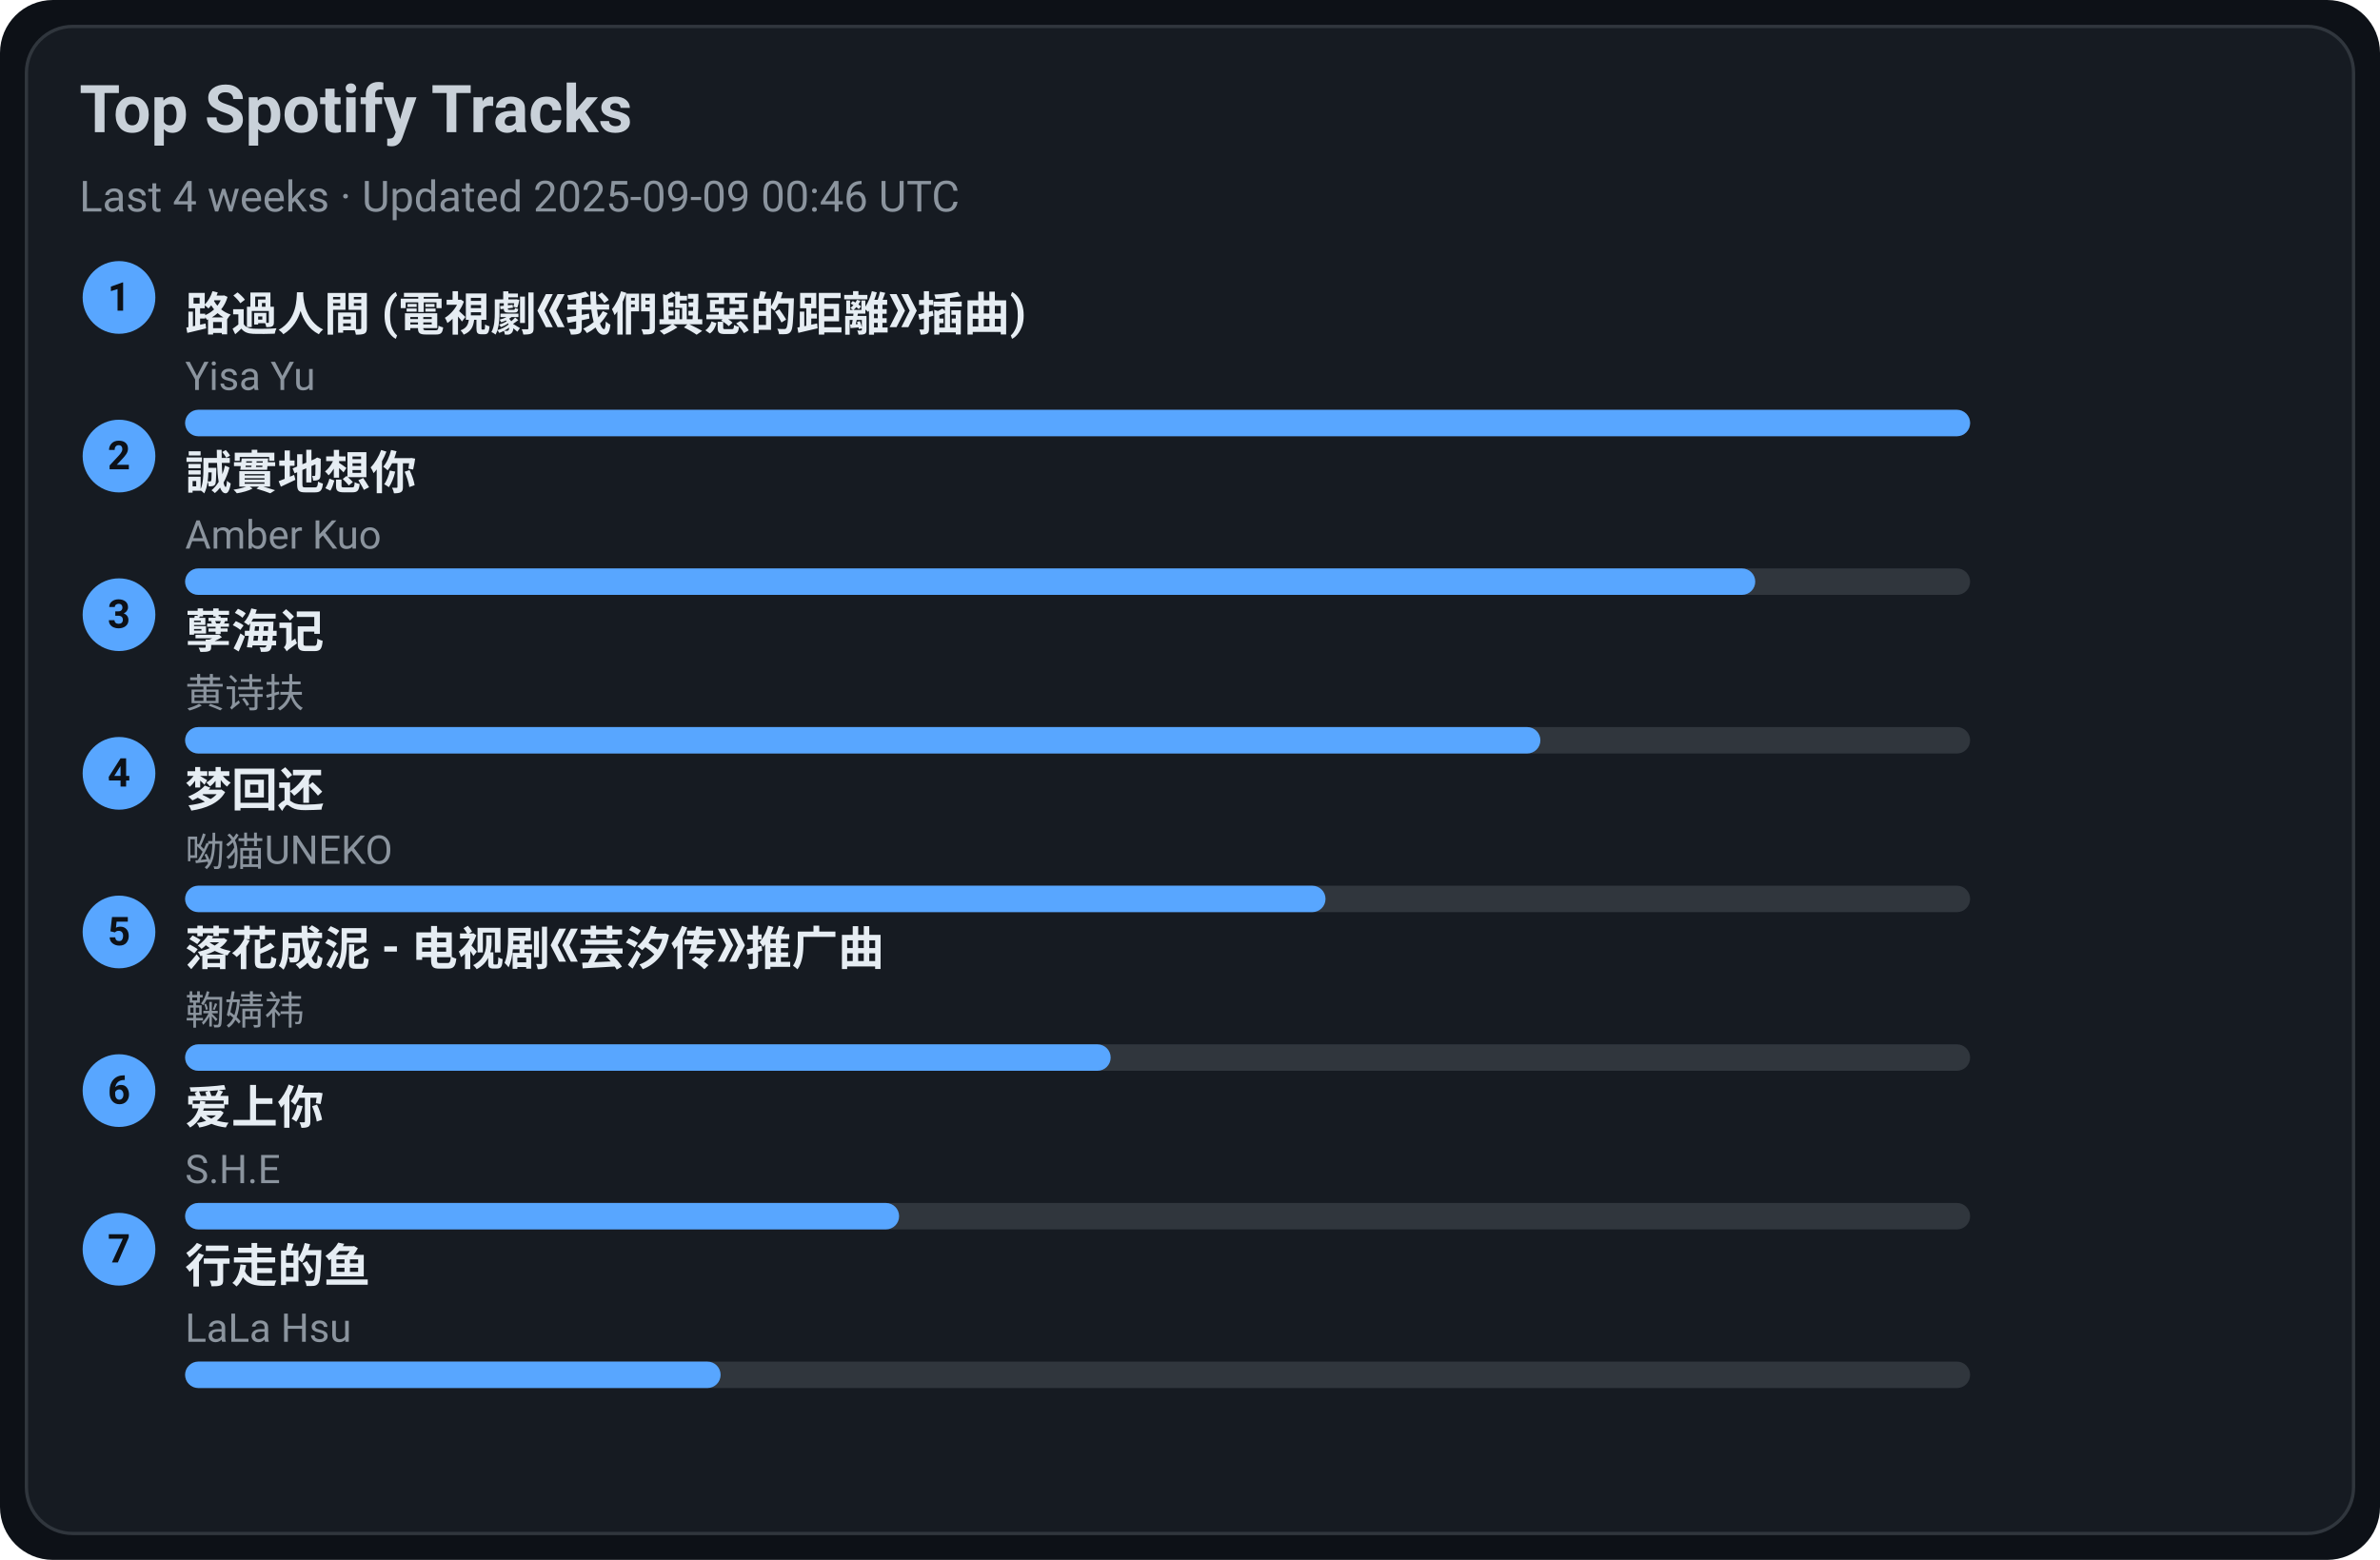
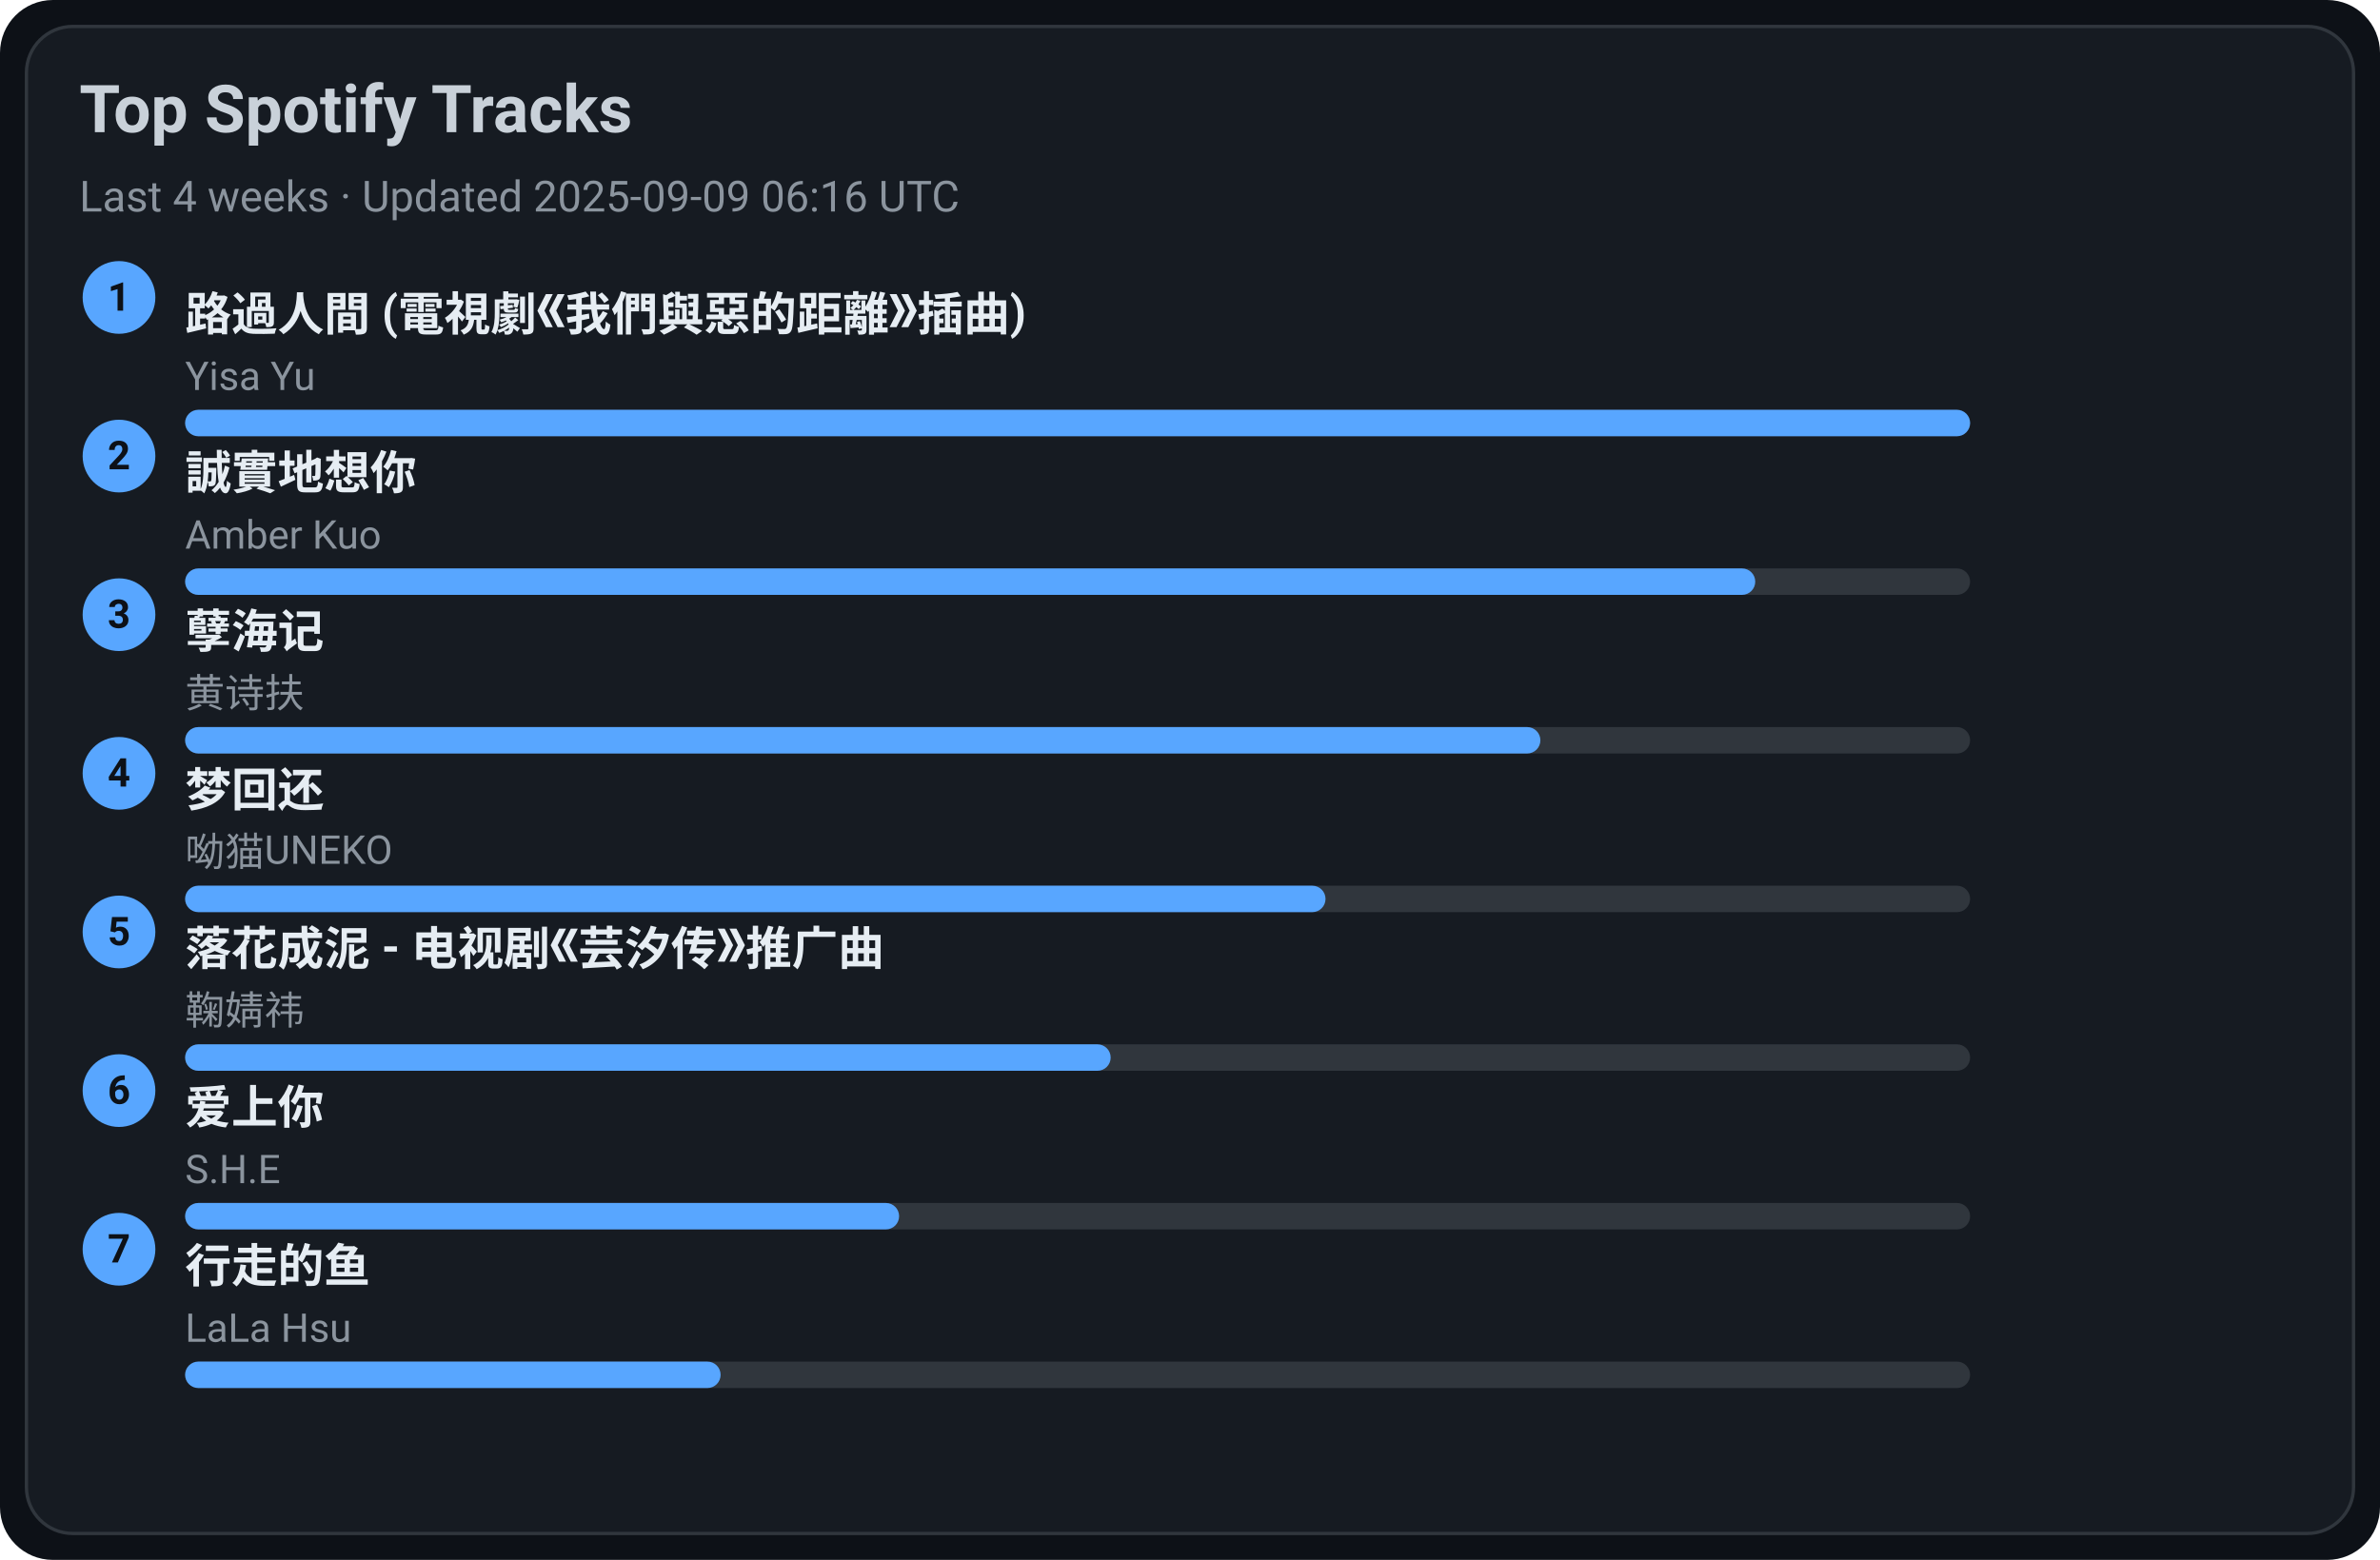
<svg xmlns="http://www.w3.org/2000/svg" width="720" height="472" viewBox="0 0 720 472">
  <style>text{font-family:-apple-system,BlinkMacSystemFont,Segoe UI,Roboto,Ubuntu,Helvetica Neue,Arial,Noto Sans,sans-serif}</style>
  <rect width="720" height="472" rx="16" fill="#0d1117" />
  <rect x="8" y="8" width="704" height="456" rx="14" fill="#161b22" stroke="#30363d" />
  <text x="24" y="40" font-size="20" fill="#c9d1d9" font-weight="600">Top Spotify Tracks</text>
-   <text x="24" y="64" font-size="13" fill="#8b949e">Last 4 weeks · Updated 2025-09-09 00:46 UTC</text>
+   <text x="24" y="64" font-size="13" fill="#8b949e">Last 4 weeks · Updated 2025-09-09 06:16 UTC</text>
  <circle cx="36" cy="90" r="11" fill="#58a6ff" />
  <text x="36" y="94" text-anchor="middle" font-size="12" fill="#0d1117" font-weight="700">1</text>
  <a href="https://open.spotify.com/track/1ZSleGniKMWNrWvK5cGALO" target="_blank" rel="noopener noreferrer">
    <text x="56" y="100" font-size="14" fill="#e6edf3" font-weight="600">路過人間 (電視劇《我們與惡的距離》插曲)</text>
  </a>
  <text x="56" y="118" font-size="12" fill="#8b949e">Yisa Yu</text>
  <rect x="56" y="124" width="540" height="8" rx="4" fill="#30363d" />
  <rect x="56" y="124" width="540" height="8" rx="4" fill="#58a6ff" />
  <circle cx="36" cy="138" r="11" fill="#58a6ff" />
  <text x="36" y="142" text-anchor="middle" font-size="12" fill="#0d1117" font-weight="700">2</text>
  <a href="https://open.spotify.com/track/1SPZzj8QzOwZoAGKXMGLGJ" target="_blank" rel="noopener noreferrer">
    <text x="56" y="148" font-size="14" fill="#e6edf3" font-weight="600">誠實地想你</text>
  </a>
  <text x="56" y="166" font-size="12" fill="#8b949e">Amber Kuo</text>
  <rect x="56" y="172" width="540" height="8" rx="4" fill="#30363d" />
  <rect x="56" y="172" width="475" height="8" rx="4" fill="#58a6ff" />
  <circle cx="36" cy="186" r="11" fill="#58a6ff" />
  <text x="36" y="190" text-anchor="middle" font-size="12" fill="#0d1117" font-weight="700">3</text>
  <a href="https://open.spotify.com/track/3eIovUMhirNN6btJbpzNqD" target="_blank" rel="noopener noreferrer">
    <text x="56" y="196" font-size="14" fill="#e6edf3" font-weight="600">孽海记</text>
  </a>
  <text x="56" y="214" font-size="12" fill="#8b949e">黄诗扶</text>
  <rect x="56" y="220" width="540" height="8" rx="4" fill="#30363d" />
  <rect x="56" y="220" width="410" height="8" rx="4" fill="#58a6ff" />
  <circle cx="36" cy="234" r="11" fill="#58a6ff" />
  <text x="36" y="238" text-anchor="middle" font-size="12" fill="#0d1117" font-weight="700">4</text>
  <a href="https://open.spotify.com/track/6jTK3YxlFysC8g0Ye9tbPK" target="_blank" rel="noopener noreferrer">
    <text x="56" y="244" font-size="14" fill="#e6edf3" font-weight="600">梦回还</text>
  </a>
  <text x="56" y="262" font-size="12" fill="#8b949e">呦猫UNEKO</text>
  <rect x="56" y="268" width="540" height="8" rx="4" fill="#30363d" />
  <rect x="56" y="268" width="345" height="8" rx="4" fill="#58a6ff" />
  <circle cx="36" cy="282" r="11" fill="#58a6ff" />
  <text x="36" y="286" text-anchor="middle" font-size="12" fill="#0d1117" font-weight="700">5</text>
  <a href="https://open.spotify.com/track/3kOZsJz3crGIWWHeoCNa0O" target="_blank" rel="noopener noreferrer">
    <text x="56" y="292" font-size="14" fill="#e6edf3" font-weight="600">落花成泥 - 电视剧《芸汐传》推广曲</text>
  </a>
  <text x="56" y="310" font-size="12" fill="#8b949e">鞠婧祎</text>
  <rect x="56" y="316" width="540" height="8" rx="4" fill="#30363d" />
  <rect x="56" y="316" width="280" height="8" rx="4" fill="#58a6ff" />
  <circle cx="36" cy="330" r="11" fill="#58a6ff" />
  <text x="36" y="334" text-anchor="middle" font-size="12" fill="#0d1117" font-weight="700">6</text>
  <a href="https://open.spotify.com/track/4hcNpo1rtbzyNswsM5byTf" target="_blank" rel="noopener noreferrer">
    <text x="56" y="340" font-size="14" fill="#e6edf3" font-weight="600">爱上你</text>
  </a>
  <text x="56" y="358" font-size="12" fill="#8b949e">S.H.E</text>
  <rect x="56" y="364" width="540" height="8" rx="4" fill="#30363d" />
  <rect x="56" y="364" width="216" height="8" rx="4" fill="#58a6ff" />
  <circle cx="36" cy="378" r="11" fill="#58a6ff" />
  <text x="36" y="382" text-anchor="middle" font-size="12" fill="#0d1117" font-weight="700">7</text>
  <a href="https://open.spotify.com/track/5tGyQ1cWTaHBfZSHWr8AZb" target="_blank" rel="noopener noreferrer">
    <text x="56" y="388" font-size="14" fill="#e6edf3" font-weight="600">行走的鱼</text>
  </a>
  <text x="56" y="406" font-size="12" fill="#8b949e">LaLa Hsu</text>
  <rect x="56" y="412" width="540" height="8" rx="4" fill="#30363d" />
  <rect x="56" y="412" width="162" height="8" rx="4" fill="#58a6ff" />
</svg>
